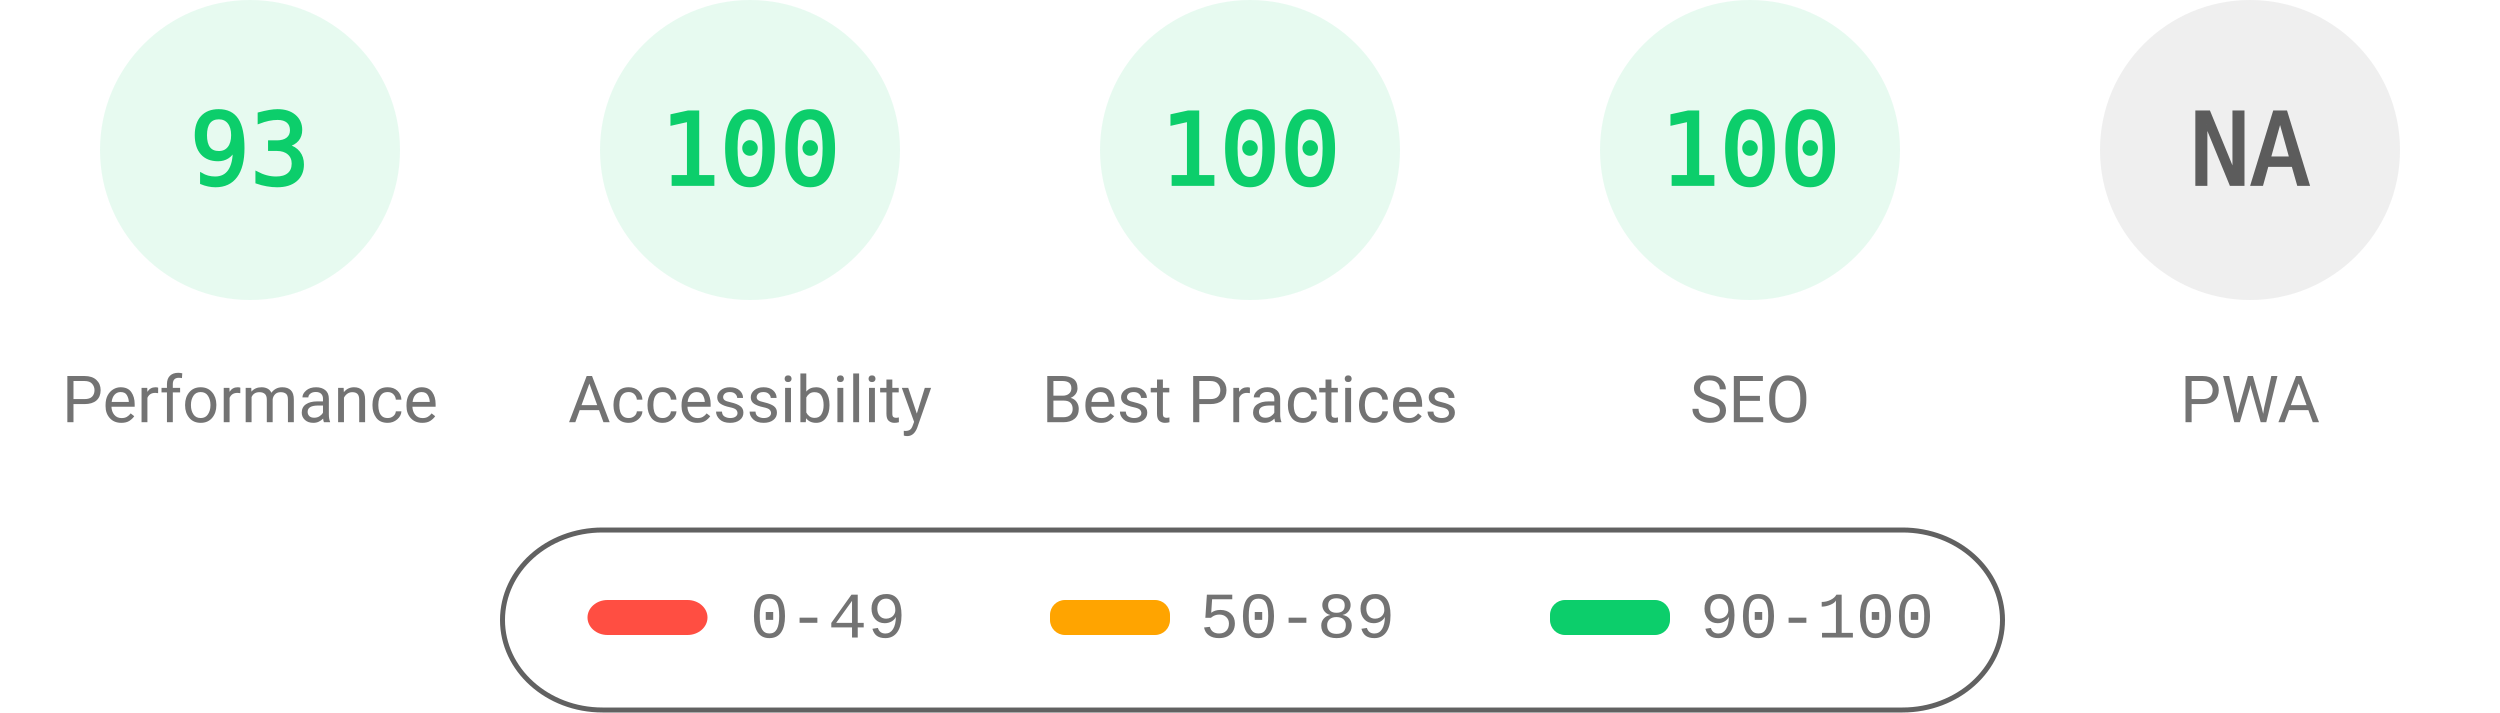
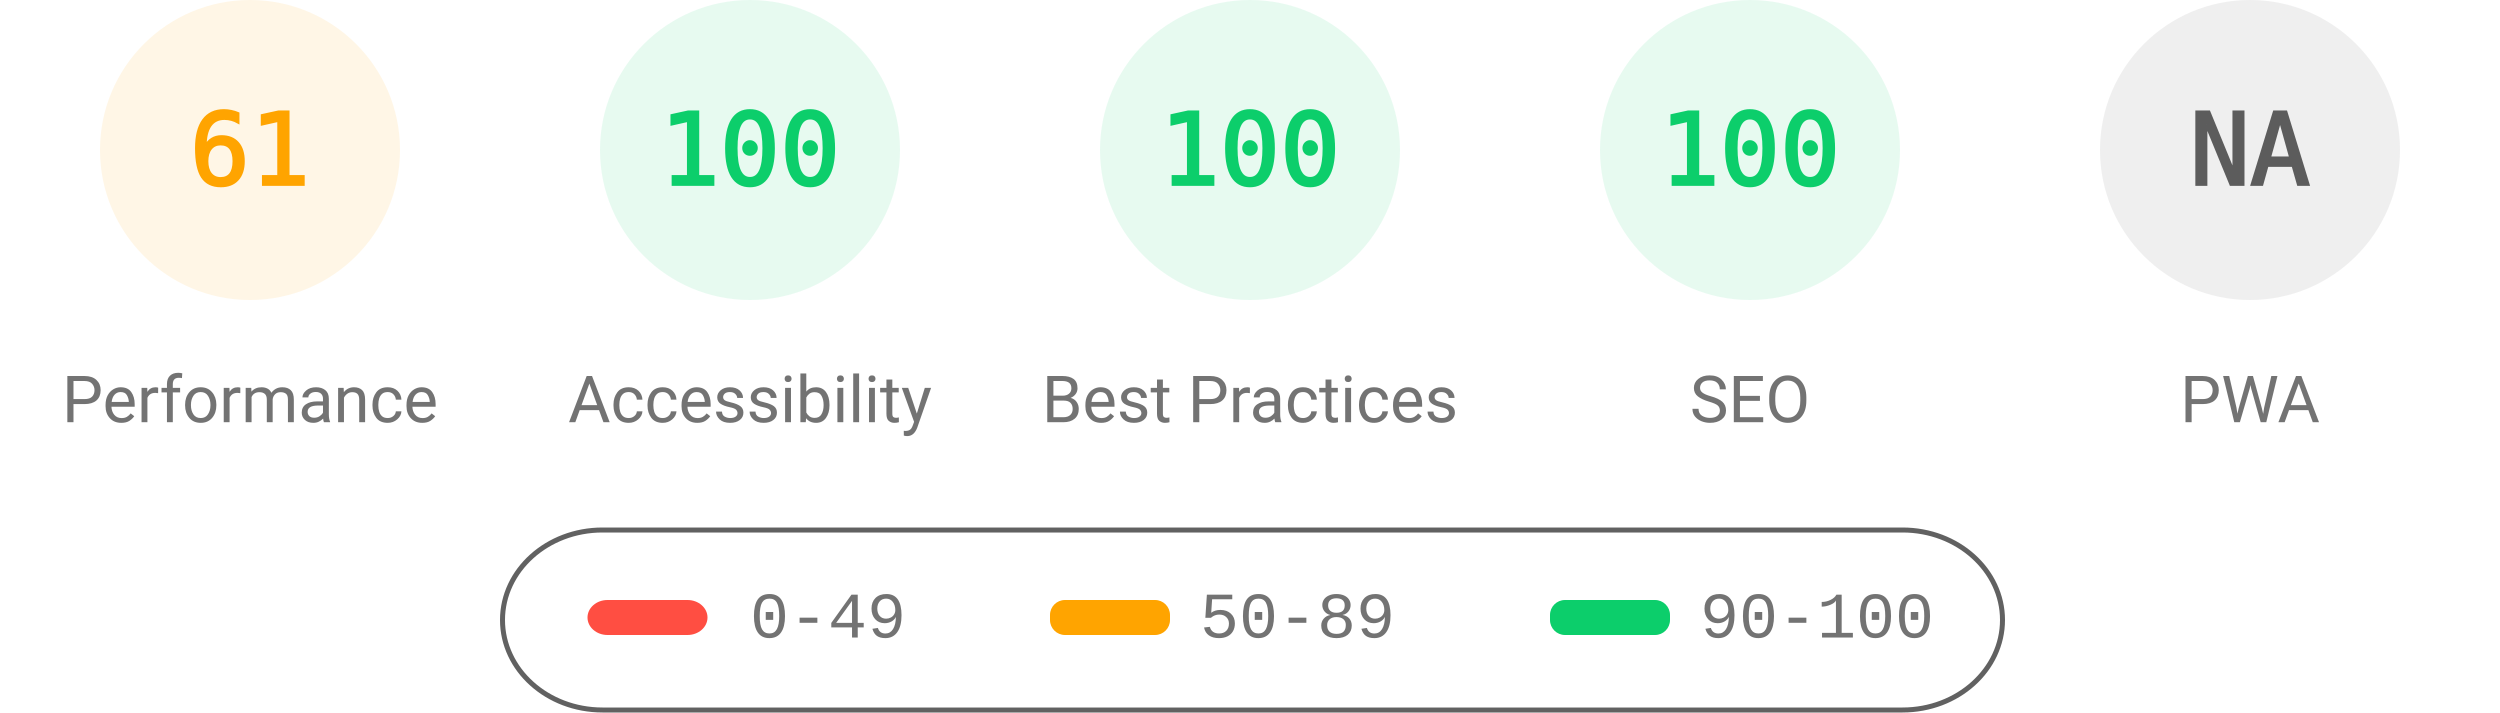
<svg xmlns="http://www.w3.org/2000/svg" fill="none" width="1000" height="285">
  <style>.gauge-base{opacity:.1}.gauge-arc{fill:none;animation-delay:250ms;stroke-linecap:round;transform:rotate(-90deg);transform-origin:100px 60px;animation:load-gauge 1s ease forwards}.guage-text{font-size:40px;font-family:monospace;text-align:center}.guage-red{color:#ff4e42;fill:#ff4e42;stroke:#ff4e42}.guage-orange{color:#ffa400;fill:#ffa400;stroke:#ffa400}.guage-green{color:#0cce6b;fill:#0cce6b;stroke:#0cce6b}.guage-undefined{color:#5c5c5c;fill:#5c5c5c;stroke:#5c5c5c}.guage-title{color:#737373;fill:#737373;stroke:none;font-size:26px;line-height:26px;font-family:Roboto,Halvetica,Arial,sans-serif}@keyframes load-gauge{from{stroke-dasharray:0 352.858}}</style>
-   <svg class="guage-div guage-perf guage-green" viewBox="0 0 200 200" width="200" height="200">
+   <svg class="guage-div guage-perf guage-orange" viewBox="0 0 200 200" width="200" height="200">
    <circle class="gauge-base" r="56" cx="100" cy="60" stroke-width="8" />
-     <circle class="gauge-arc guage-arc-1" r="56" cx="100" cy="60" stroke-width="8" style="stroke-dasharray:327.228,351.858" />
-     <text class="guage-text" x="100" y="60" alignment-baseline="central" dominant-baseline="central" text-anchor="middle">93</text>
+     <circle class="gauge-arc guage-arc-1" r="56" cx="100" cy="60" stroke-width="8" style="stroke-dasharray:214.633,351.858" />
+     <text class="guage-text" x="100" y="60" alignment-baseline="central" dominant-baseline="central" text-anchor="middle">61</text>
    <text class="guage-title" x="100" y="160" alignment-baseline="central" dominant-baseline="central" text-anchor="middle">Performance</text>
  </svg>
  <svg class="guage-div guage-acc guage-green" viewBox="0 0 200 200" width="200" height="200" x="200">
    <circle class="gauge-base" r="56" cx="100" cy="60" stroke-width="8" />
    <circle class="gauge-arc guage-arc-2" r="56" cx="100" cy="60" stroke-width="8" style="stroke-dasharray:351.858,351.858" />
    <text class="guage-text" x="100" y="60" alignment-baseline="central" dominant-baseline="central" text-anchor="middle">100</text>
    <text class="guage-title" x="100" y="160" alignment-baseline="central" dominant-baseline="central" text-anchor="middle">Accessibility</text>
  </svg>
  <svg class="guage-div guage-best guage-green" viewBox="0 0 200 200" width="200" height="200" x="400">
    <circle class="gauge-base" r="56" cx="100" cy="60" stroke-width="8" />
    <circle class="gauge-arc guage-arc-3" r="56" cx="100" cy="60" stroke-width="8" style="stroke-dasharray:351.858,351.858" />
    <text class="guage-text" x="100" y="60" alignment-baseline="central" dominant-baseline="central" text-anchor="middle">100</text>
    <text class="guage-title" x="100" y="160" alignment-baseline="central" dominant-baseline="central" text-anchor="middle">Best Practices</text>
  </svg>
  <svg class="guage-div guage-seo guage-green" viewBox="0 0 200 200" width="200" height="200" x="600">
    <circle class="gauge-base" r="56" cx="100" cy="60" stroke-width="8" />
    <circle class="gauge-arc guage-arc-4" r="56" cx="100" cy="60" stroke-width="8" style="stroke-dasharray:351.858,351.858" />
    <text class="guage-text" x="100" y="60" alignment-baseline="central" dominant-baseline="central" text-anchor="middle">100</text>
    <text class="guage-title" x="100" y="160" alignment-baseline="central" dominant-baseline="central" text-anchor="middle">SEO</text>
  </svg>
  <svg class="guage-div guage-pwa guage-undefined" viewBox="0 0 200 200" width="200" height="200" x="800">
    <circle class="gauge-base" r="56" cx="100" cy="60" stroke-width="8" />
    <circle class="gauge-arc guage-arc-4" r="56" cx="100" cy="60" stroke-width="8" style="stroke-dasharray:351.858,351.858" />
    <text class="guage-text" x="100" y="60" alignment-baseline="central" dominant-baseline="central" text-anchor="middle">NA</text>
    <text class="guage-title" x="100" y="160" alignment-baseline="central" dominant-baseline="central" text-anchor="middle">PWA</text>
  </svg>
  <svg width="604" height="76" x="200" y="210">
    <path fill="none" id="canvas_background" d="M-1-1h604v80H-1z" />
    <rect fill-opacity="0" stroke="#616161" stroke-width="2" rx="40" id="svg_2" height="72" width="600" y="2" x="1" fill="#000" />
    <rect stroke="#000" rx="8" id="svg_3" height="14" width="48" y="30" x="35" stroke-opacity="null" stroke-width="0" fill="#ff4e42" />
    <rect stroke="#000" rx="6" id="svg_4" height="14" width="48" y="30" x="220" stroke-opacity="null" stroke-width="0" fill="#ffa400" />
    <rect stroke="#000" rx="6" id="svg_5" height="14" width="48" y="30" x="420" stroke-opacity="null" stroke-width="0" fill="#0cce6b" />
    <text xml:space="preserve" text-anchor="start" font-family="'Courier New', Courier, monospace" font-size="26" id="svg_6" y="45" x="100" stroke-opacity="null" stroke-width="0" stroke="#000" fill="#737373">0-49</text>
    <text xml:space="preserve" text-anchor="start" font-family="'Courier New', Courier, monospace" font-size="26" id="svg_7" y="45" x="280" stroke-opacity="null" stroke-width="0" stroke="#000" fill="#737373">50-89</text>
    <text xml:space="preserve" text-anchor="start" font-family="'Courier New', Courier, monospace" font-size="26" id="svg_8" y="45" x="480" stroke-opacity="null" stroke-width="0" stroke="#000" fill="#737373">90-100</text>
  </svg>
</svg>
